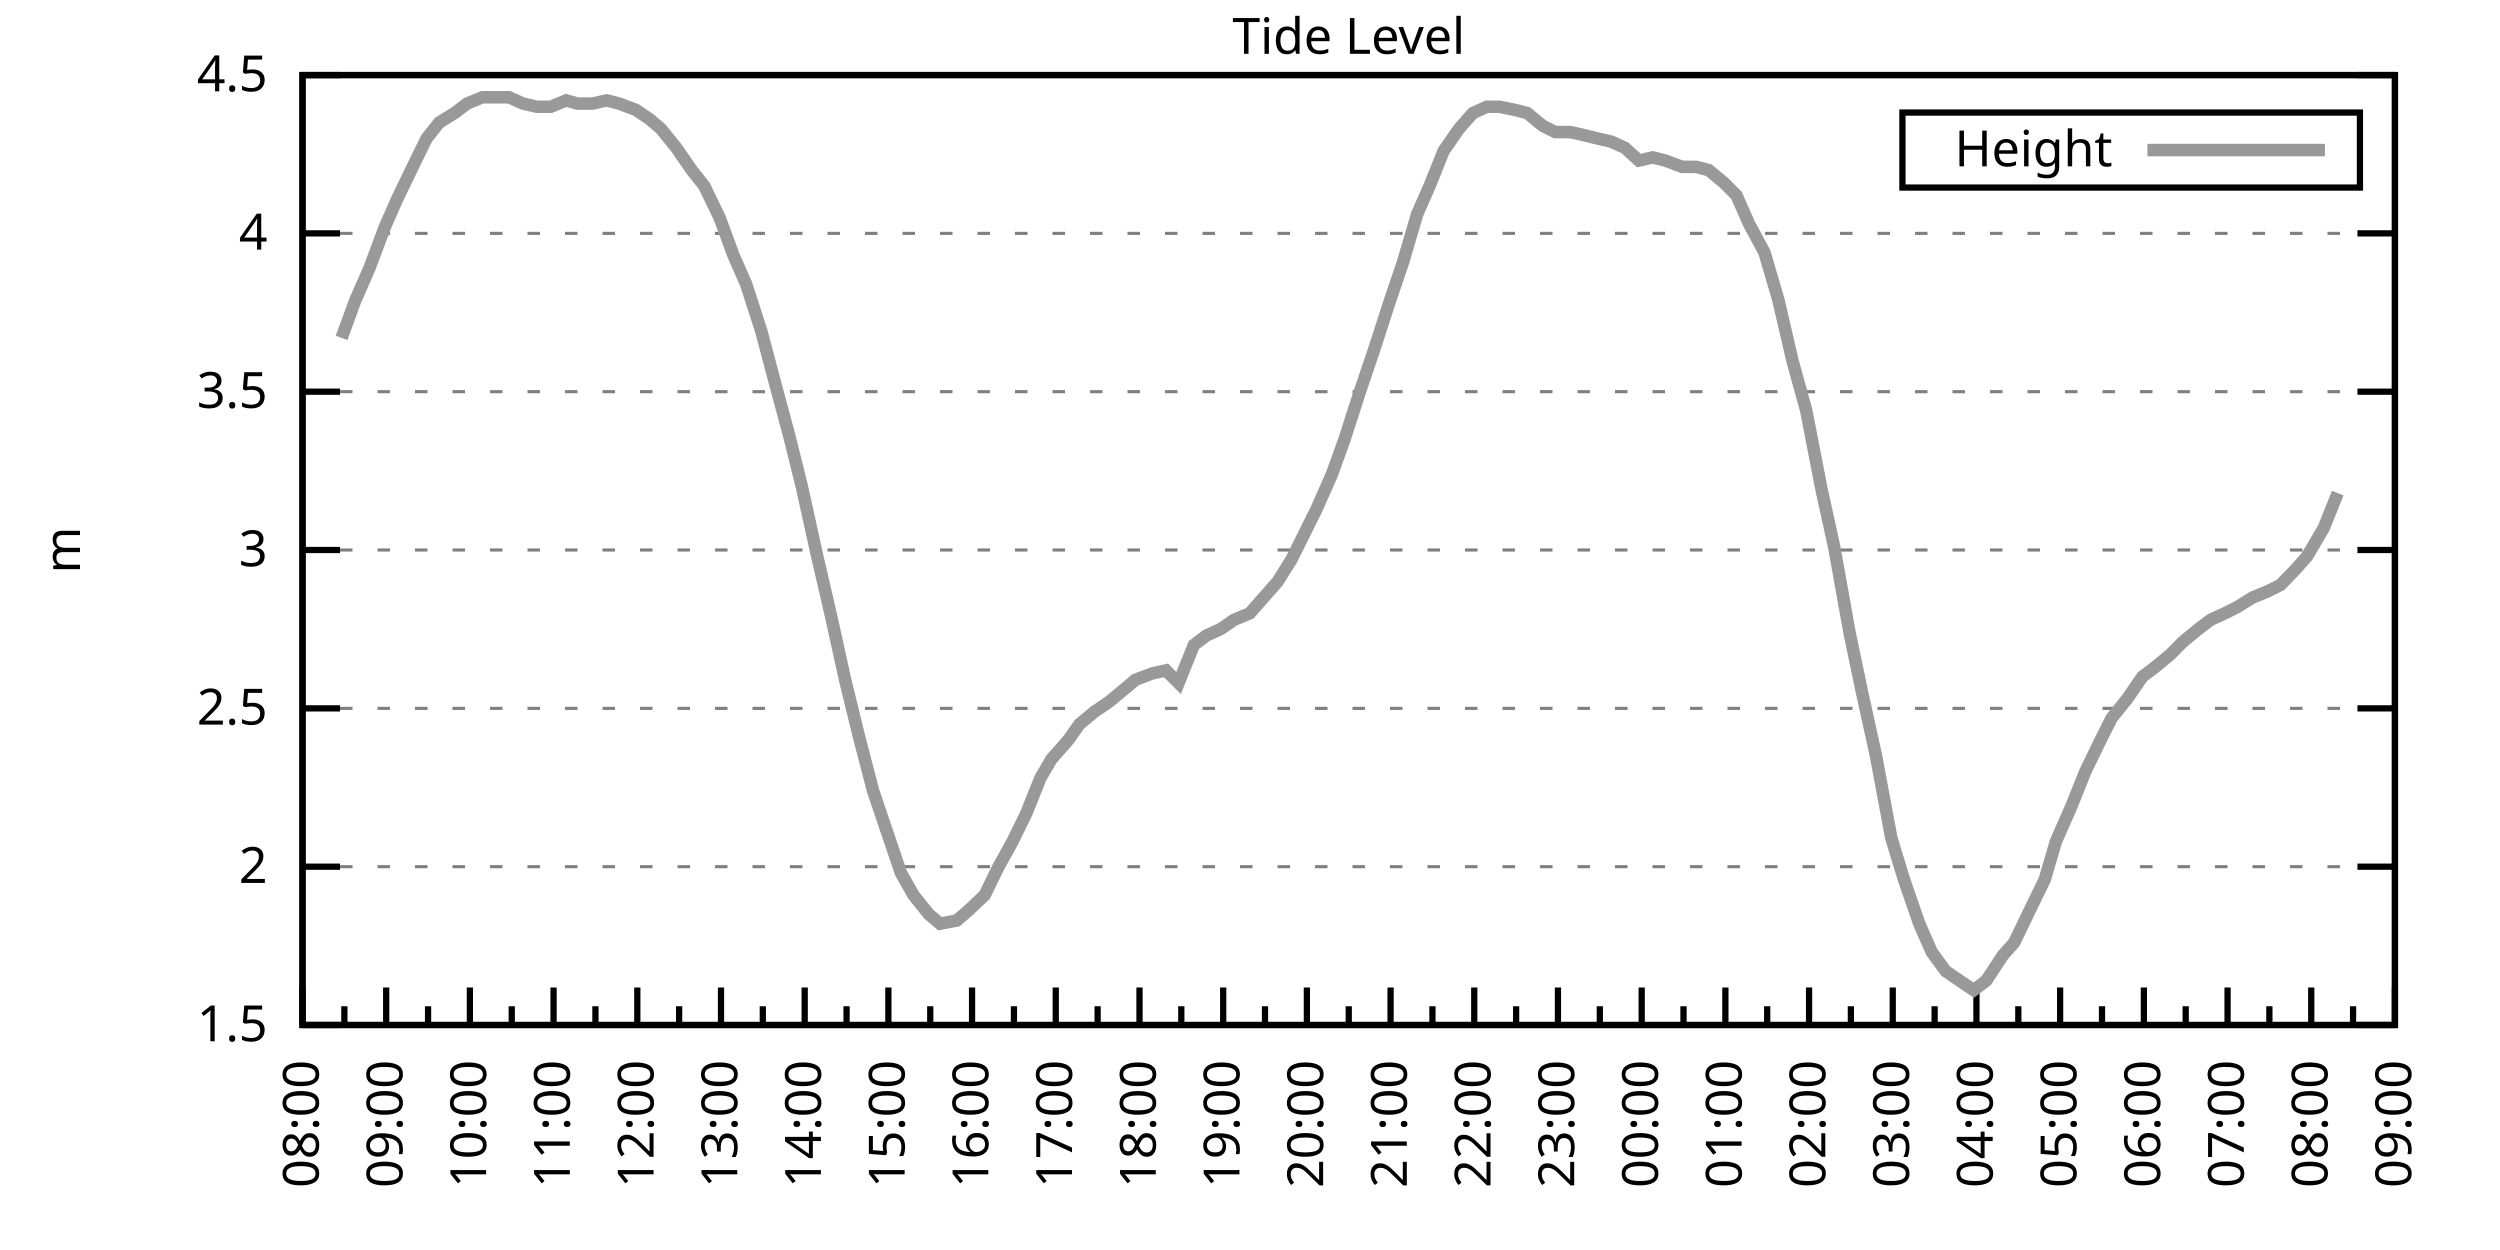
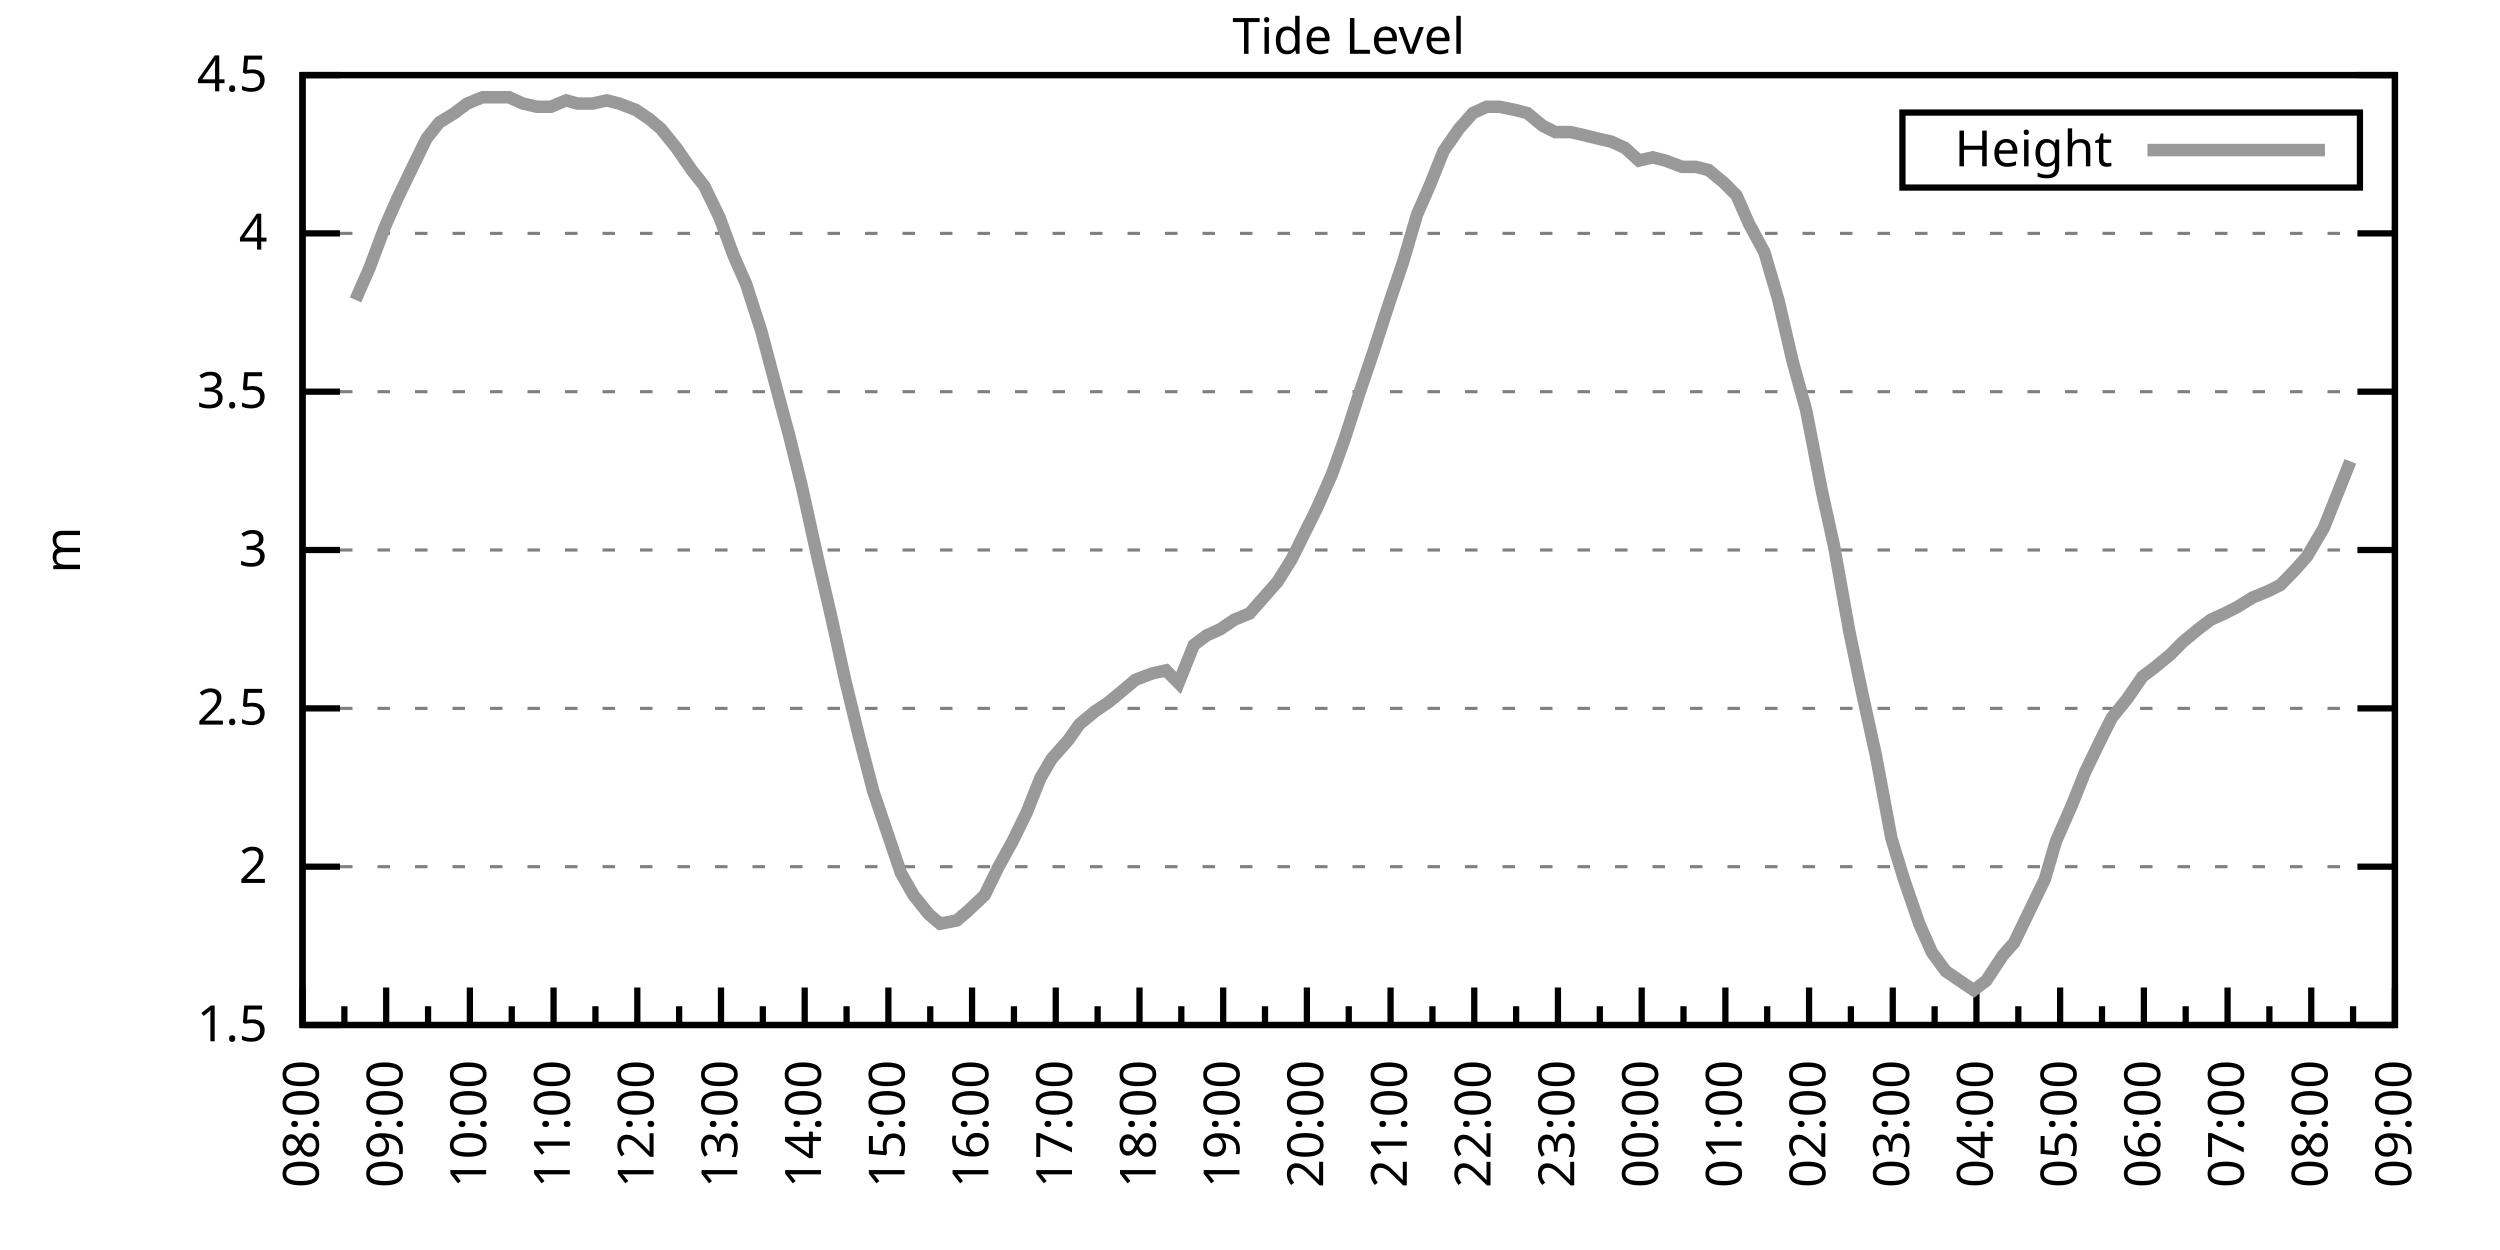
<svg xmlns="http://www.w3.org/2000/svg" xmlns:xlink="http://www.w3.org/1999/xlink" width="400" height="200" viewBox="0 0 400 200">
  <g id="gnuplot_canvas">
    <rect x="0" y="0" width="400" height="200" fill="none" />
    <defs>
      <circle id="gpDot" r="0.5" stroke-width="0.5" stroke="currentColor" />
      <path id="gpPt0" stroke-width="0.333" stroke="currentColor" d="M-1,0 h2 M0,-1 v2" />
      <path id="gpPt1" stroke-width="0.333" stroke="currentColor" d="M-1,-1 L1,1 M1,-1 L-1,1" />
      <path id="gpPt2" stroke-width="0.333" stroke="currentColor" d="M-1,0 L1,0 M0,-1 L0,1 M-1,-1 L1,1 M-1,1 L1,-1" />
      <rect id="gpPt3" stroke-width="0.333" stroke="currentColor" x="-1" y="-1" width="2" height="2" />
      <rect id="gpPt4" stroke-width="0.333" stroke="currentColor" fill="currentColor" x="-1" y="-1" width="2" height="2" />
      <circle id="gpPt5" stroke-width="0.333" stroke="currentColor" cx="0" cy="0" r="1" />
      <use xlink:href="#gpPt5" id="gpPt6" fill="currentColor" stroke="none" />
      <path id="gpPt7" stroke-width="0.333" stroke="currentColor" d="M0,-1.33 L-1.33,0.67 L1.33,0.67 z" />
      <use xlink:href="#gpPt7" id="gpPt8" fill="currentColor" stroke="none" />
      <use xlink:href="#gpPt7" id="gpPt9" stroke="currentColor" transform="rotate(180)" />
      <use xlink:href="#gpPt9" id="gpPt10" fill="currentColor" stroke="none" />
      <use xlink:href="#gpPt3" id="gpPt11" stroke="currentColor" transform="rotate(45)" />
      <use xlink:href="#gpPt11" id="gpPt12" fill="currentColor" stroke="none" />
      <path id="gpPt13" stroke-width="0.333" stroke="currentColor" d="M0,1.330 L1.265,0.411 L0.782,-1.067 L-0.782,-1.076 L-1.265,0.411 z" />
      <use xlink:href="#gpPt13" id="gpPt14" fill="currentColor" stroke="none" />
      <filter id="textbox" filterUnits="objectBoundingBox" x="0" y="0" height="1" width="1">
        <feFlood flood-color="white" flood-opacity="1" result="bgnd" />
        <feComposite in="SourceGraphic" in2="bgnd" operator="atop" />
      </filter>
      <filter id="greybox" filterUnits="objectBoundingBox" x="0" y="0" height="1" width="1">
        <feFlood flood-color="lightgrey" flood-opacity="1" result="grey" />
        <feComposite in="SourceGraphic" in2="grey" operator="atop" />
      </filter>
    </defs>
    <g fill="none" color="white" stroke="currentColor" stroke-width="1.00" stroke-linecap="butt" stroke-linejoin="miter">
</g>
    <g fill="none" color="black" stroke="currentColor" stroke-width="1.00" stroke-linecap="butt" stroke-linejoin="miter">
      <g stroke="none" shape-rendering="crispEdges">
        <polygon fill="rgb(255, 255, 255)" points="48.40,164.00 383.18,164.00 383.18,12.02 48.40,12.02 " />
      </g>
    </g>
    <g fill="none" color="black" stroke="currentColor" stroke-width="1.00" stroke-linecap="butt" stroke-linejoin="miter">
</g>
    <g fill="none" color="black" stroke="black" stroke-width="0.50" stroke-linecap="butt" stroke-linejoin="miter">
</g>
    <g fill="none" color="gray" stroke="currentColor" stroke-width="0.50" stroke-linecap="butt" stroke-linejoin="miter">
      <path stroke="gray" stroke-dasharray="2,4" class="gridline" d="M48.40,164.00 L383.19,164.00  " />
    </g>
    <g fill="none" color="gray" stroke="gray" stroke-width="1.00" stroke-linecap="butt" stroke-linejoin="miter">
</g>
    <g fill="none" color="black" stroke="currentColor" stroke-width="1.00" stroke-linecap="butt" stroke-linejoin="miter">
      <path stroke="black" d="M48.40,164.00 L54.40,164.00 M383.19,164.00 L377.19,164.00  " />
      <g transform="translate(42.80,166.60)" stroke="none" fill="black" font-family="Sans" font-size="8.00" text-anchor="end">
        <text>
          <tspan font-family="Sans"> 1.5</tspan>
        </text>
      </g>
    </g>
    <g fill="none" color="black" stroke="currentColor" stroke-width="1.00" stroke-linecap="butt" stroke-linejoin="miter">
</g>
    <g fill="none" color="black" stroke="black" stroke-width="0.50" stroke-linecap="butt" stroke-linejoin="miter">
</g>
    <g fill="none" color="gray" stroke="currentColor" stroke-width="0.50" stroke-linecap="butt" stroke-linejoin="miter">
      <path stroke="gray" stroke-dasharray="2,4" class="gridline" d="M48.40,138.67 L383.19,138.67  " />
    </g>
    <g fill="none" color="gray" stroke="gray" stroke-width="1.00" stroke-linecap="butt" stroke-linejoin="miter">
</g>
    <g fill="none" color="black" stroke="currentColor" stroke-width="1.00" stroke-linecap="butt" stroke-linejoin="miter">
      <path stroke="black" d="M48.40,138.67 L54.40,138.67 M383.19,138.67 L377.19,138.67  " />
      <g transform="translate(42.80,141.27)" stroke="none" fill="black" font-family="Sans" font-size="8.00" text-anchor="end">
        <text>
          <tspan font-family="Sans"> 2</tspan>
        </text>
      </g>
    </g>
    <g fill="none" color="black" stroke="currentColor" stroke-width="1.00" stroke-linecap="butt" stroke-linejoin="miter">
</g>
    <g fill="none" color="black" stroke="black" stroke-width="0.50" stroke-linecap="butt" stroke-linejoin="miter">
</g>
    <g fill="none" color="gray" stroke="currentColor" stroke-width="0.50" stroke-linecap="butt" stroke-linejoin="miter">
      <path stroke="gray" stroke-dasharray="2,4" class="gridline" d="M48.40,113.34 L383.19,113.34  " />
    </g>
    <g fill="none" color="gray" stroke="gray" stroke-width="1.00" stroke-linecap="butt" stroke-linejoin="miter">
</g>
    <g fill="none" color="black" stroke="currentColor" stroke-width="1.00" stroke-linecap="butt" stroke-linejoin="miter">
      <path stroke="black" d="M48.40,113.34 L54.40,113.34 M383.19,113.34 L377.19,113.34  " />
      <g transform="translate(42.80,115.94)" stroke="none" fill="black" font-family="Sans" font-size="8.00" text-anchor="end">
        <text>
          <tspan font-family="Sans"> 2.5</tspan>
        </text>
      </g>
    </g>
    <g fill="none" color="black" stroke="currentColor" stroke-width="1.00" stroke-linecap="butt" stroke-linejoin="miter">
</g>
    <g fill="none" color="black" stroke="black" stroke-width="0.50" stroke-linecap="butt" stroke-linejoin="miter">
</g>
    <g fill="none" color="gray" stroke="currentColor" stroke-width="0.50" stroke-linecap="butt" stroke-linejoin="miter">
      <path stroke="gray" stroke-dasharray="2,4" class="gridline" d="M48.40,88.00 L383.19,88.00  " />
    </g>
    <g fill="none" color="gray" stroke="gray" stroke-width="1.00" stroke-linecap="butt" stroke-linejoin="miter">
</g>
    <g fill="none" color="black" stroke="currentColor" stroke-width="1.00" stroke-linecap="butt" stroke-linejoin="miter">
      <path stroke="black" d="M48.40,88.00 L54.40,88.00 M383.19,88.00 L377.19,88.00  " />
      <g transform="translate(42.80,90.60)" stroke="none" fill="black" font-family="Sans" font-size="8.00" text-anchor="end">
        <text>
          <tspan font-family="Sans"> 3</tspan>
        </text>
      </g>
    </g>
    <g fill="none" color="black" stroke="currentColor" stroke-width="1.00" stroke-linecap="butt" stroke-linejoin="miter">
</g>
    <g fill="none" color="black" stroke="black" stroke-width="0.50" stroke-linecap="butt" stroke-linejoin="miter">
</g>
    <g fill="none" color="gray" stroke="currentColor" stroke-width="0.50" stroke-linecap="butt" stroke-linejoin="miter">
      <path stroke="gray" stroke-dasharray="2,4" class="gridline" d="M48.40,62.67 L383.19,62.67  " />
    </g>
    <g fill="none" color="gray" stroke="gray" stroke-width="1.00" stroke-linecap="butt" stroke-linejoin="miter">
</g>
    <g fill="none" color="black" stroke="currentColor" stroke-width="1.00" stroke-linecap="butt" stroke-linejoin="miter">
      <path stroke="black" d="M48.40,62.67 L54.40,62.67 M383.19,62.67 L377.19,62.67  " />
      <g transform="translate(42.80,65.27)" stroke="none" fill="black" font-family="Sans" font-size="8.00" text-anchor="end">
        <text>
          <tspan font-family="Sans"> 3.5</tspan>
        </text>
      </g>
    </g>
    <g fill="none" color="black" stroke="currentColor" stroke-width="1.00" stroke-linecap="butt" stroke-linejoin="miter">
</g>
    <g fill="none" color="black" stroke="black" stroke-width="0.50" stroke-linecap="butt" stroke-linejoin="miter">
</g>
    <g fill="none" color="gray" stroke="currentColor" stroke-width="0.50" stroke-linecap="butt" stroke-linejoin="miter">
      <path stroke="gray" stroke-dasharray="2,4" class="gridline" d="M48.40,37.34 L383.19,37.34  " />
    </g>
    <g fill="none" color="gray" stroke="gray" stroke-width="1.00" stroke-linecap="butt" stroke-linejoin="miter">
</g>
    <g fill="none" color="black" stroke="currentColor" stroke-width="1.00" stroke-linecap="butt" stroke-linejoin="miter">
      <path stroke="black" d="M48.40,37.34 L54.40,37.34 M383.19,37.34 L377.19,37.34  " />
      <g transform="translate(42.80,39.94)" stroke="none" fill="black" font-family="Sans" font-size="8.00" text-anchor="end">
        <text>
          <tspan font-family="Sans"> 4</tspan>
        </text>
      </g>
    </g>
    <g fill="none" color="black" stroke="currentColor" stroke-width="1.00" stroke-linecap="butt" stroke-linejoin="miter">
</g>
    <g fill="none" color="black" stroke="black" stroke-width="0.50" stroke-linecap="butt" stroke-linejoin="miter">
</g>
    <g fill="none" color="gray" stroke="currentColor" stroke-width="0.50" stroke-linecap="butt" stroke-linejoin="miter">
      <path stroke="gray" stroke-dasharray="2,4" class="gridline" d="M48.40,12.01 L383.19,12.01  " />
    </g>
    <g fill="none" color="gray" stroke="gray" stroke-width="1.00" stroke-linecap="butt" stroke-linejoin="miter">
</g>
    <g fill="none" color="black" stroke="currentColor" stroke-width="1.00" stroke-linecap="butt" stroke-linejoin="miter">
      <path stroke="black" d="M48.40,12.01 L54.40,12.01 M383.19,12.01 L377.19,12.01  " />
      <g transform="translate(42.80,14.61)" stroke="none" fill="black" font-family="Sans" font-size="8.00" text-anchor="end">
        <text>
          <tspan font-family="Sans"> 4.5</tspan>
        </text>
      </g>
    </g>
    <g fill="none" color="black" stroke="currentColor" stroke-width="1.00" stroke-linecap="butt" stroke-linejoin="miter">
      <path stroke="black" d="M48.40,164.00 L48.40,158.00  " />
      <g transform="translate(51.00,169.60) rotate(270)" stroke="none" fill="black" font-family="Sans" font-size="8.00" text-anchor="end">
        <text>
          <tspan font-family="Sans">08:00</tspan>
        </text>
      </g>
    </g>
    <g fill="none" color="black" stroke="currentColor" stroke-width="1.00" stroke-linecap="butt" stroke-linejoin="miter">
      <path stroke="black" d="M55.10,164.00 L55.10,161.00 M61.79,164.00 L61.79,158.00  " />
      <g transform="translate(64.39,169.60) rotate(270)" stroke="none" fill="black" font-family="Sans" font-size="8.00" text-anchor="end">
        <text>
          <tspan font-family="Sans">09:00</tspan>
        </text>
      </g>
    </g>
    <g fill="none" color="black" stroke="currentColor" stroke-width="1.00" stroke-linecap="butt" stroke-linejoin="miter">
      <path stroke="black" d="M68.49,164.00 L68.49,161.00 M75.18,164.00 L75.18,158.00  " />
      <g transform="translate(77.78,169.60) rotate(270)" stroke="none" fill="black" font-family="Sans" font-size="8.00" text-anchor="end">
        <text>
          <tspan font-family="Sans">10:00</tspan>
        </text>
      </g>
    </g>
    <g fill="none" color="black" stroke="currentColor" stroke-width="1.00" stroke-linecap="butt" stroke-linejoin="miter">
      <path stroke="black" d="M81.88,164.00 L81.88,161.00 M88.57,164.00 L88.57,158.00  " />
      <g transform="translate(91.17,169.60) rotate(270)" stroke="none" fill="black" font-family="Sans" font-size="8.00" text-anchor="end">
        <text>
          <tspan font-family="Sans">11:00</tspan>
        </text>
      </g>
    </g>
    <g fill="none" color="black" stroke="currentColor" stroke-width="1.00" stroke-linecap="butt" stroke-linejoin="miter">
      <path stroke="black" d="M95.27,164.00 L95.27,161.00 M101.97,164.00 L101.97,158.00  " />
      <g transform="translate(104.57,169.60) rotate(270)" stroke="none" fill="black" font-family="Sans" font-size="8.00" text-anchor="end">
        <text>
          <tspan font-family="Sans">12:00</tspan>
        </text>
      </g>
    </g>
    <g fill="none" color="black" stroke="currentColor" stroke-width="1.00" stroke-linecap="butt" stroke-linejoin="miter">
      <path stroke="black" d="M108.66,164.00 L108.66,161.00 M115.36,164.00 L115.36,158.00  " />
      <g transform="translate(117.96,169.60) rotate(270)" stroke="none" fill="black" font-family="Sans" font-size="8.00" text-anchor="end">
        <text>
          <tspan font-family="Sans">13:00</tspan>
        </text>
      </g>
    </g>
    <g fill="none" color="black" stroke="currentColor" stroke-width="1.00" stroke-linecap="butt" stroke-linejoin="miter">
      <path stroke="black" d="M122.05,164.00 L122.05,161.00 M128.75,164.00 L128.75,158.00  " />
      <g transform="translate(131.35,169.60) rotate(270)" stroke="none" fill="black" font-family="Sans" font-size="8.00" text-anchor="end">
        <text>
          <tspan font-family="Sans">14:00</tspan>
        </text>
      </g>
    </g>
    <g fill="none" color="black" stroke="currentColor" stroke-width="1.00" stroke-linecap="butt" stroke-linejoin="miter">
      <path stroke="black" d="M135.45,164.00 L135.45,161.00 M142.14,164.00 L142.14,158.00  " />
      <g transform="translate(144.74,169.60) rotate(270)" stroke="none" fill="black" font-family="Sans" font-size="8.00" text-anchor="end">
        <text>
          <tspan font-family="Sans">15:00</tspan>
        </text>
      </g>
    </g>
    <g fill="none" color="black" stroke="currentColor" stroke-width="1.00" stroke-linecap="butt" stroke-linejoin="miter">
      <path stroke="black" d="M148.84,164.00 L148.84,161.00 M155.53,164.00 L155.53,158.00  " />
      <g transform="translate(158.13,169.60) rotate(270)" stroke="none" fill="black" font-family="Sans" font-size="8.00" text-anchor="end">
        <text>
          <tspan font-family="Sans">16:00</tspan>
        </text>
      </g>
    </g>
    <g fill="none" color="black" stroke="currentColor" stroke-width="1.00" stroke-linecap="butt" stroke-linejoin="miter">
      <path stroke="black" d="M162.23,164.00 L162.23,161.00 M168.92,164.00 L168.92,158.00  " />
      <g transform="translate(171.52,169.60) rotate(270)" stroke="none" fill="black" font-family="Sans" font-size="8.00" text-anchor="end">
        <text>
          <tspan font-family="Sans">17:00</tspan>
        </text>
      </g>
    </g>
    <g fill="none" color="black" stroke="currentColor" stroke-width="1.00" stroke-linecap="butt" stroke-linejoin="miter">
      <path stroke="black" d="M175.62,164.00 L175.62,161.00 M182.32,164.00 L182.32,158.00  " />
      <g transform="translate(184.92,169.60) rotate(270)" stroke="none" fill="black" font-family="Sans" font-size="8.00" text-anchor="end">
        <text>
          <tspan font-family="Sans">18:00</tspan>
        </text>
      </g>
    </g>
    <g fill="none" color="black" stroke="currentColor" stroke-width="1.00" stroke-linecap="butt" stroke-linejoin="miter">
      <path stroke="black" d="M189.01,164.00 L189.01,161.00 M195.71,164.00 L195.71,158.00  " />
      <g transform="translate(198.31,169.60) rotate(270)" stroke="none" fill="black" font-family="Sans" font-size="8.00" text-anchor="end">
        <text>
          <tspan font-family="Sans">19:00</tspan>
        </text>
      </g>
    </g>
    <g fill="none" color="black" stroke="currentColor" stroke-width="1.00" stroke-linecap="butt" stroke-linejoin="miter">
      <path stroke="black" d="M202.40,164.00 L202.40,161.00 M209.10,164.00 L209.10,158.00  " />
      <g transform="translate(211.70,169.60) rotate(270)" stroke="none" fill="black" font-family="Sans" font-size="8.00" text-anchor="end">
        <text>
          <tspan font-family="Sans">20:00</tspan>
        </text>
      </g>
    </g>
    <g fill="none" color="black" stroke="currentColor" stroke-width="1.00" stroke-linecap="butt" stroke-linejoin="miter">
      <path stroke="black" d="M215.80,164.00 L215.80,161.00 M222.49,164.00 L222.49,158.00  " />
      <g transform="translate(225.09,169.60) rotate(270)" stroke="none" fill="black" font-family="Sans" font-size="8.00" text-anchor="end">
        <text>
          <tspan font-family="Sans">21:00</tspan>
        </text>
      </g>
    </g>
    <g fill="none" color="black" stroke="currentColor" stroke-width="1.00" stroke-linecap="butt" stroke-linejoin="miter">
      <path stroke="black" d="M229.19,164.00 L229.19,161.00 M235.88,164.00 L235.88,158.00  " />
      <g transform="translate(238.48,169.60) rotate(270)" stroke="none" fill="black" font-family="Sans" font-size="8.00" text-anchor="end">
        <text>
          <tspan font-family="Sans">22:00</tspan>
        </text>
      </g>
    </g>
    <g fill="none" color="black" stroke="currentColor" stroke-width="1.00" stroke-linecap="butt" stroke-linejoin="miter">
      <path stroke="black" d="M242.58,164.00 L242.58,161.00 M249.27,164.00 L249.27,158.00  " />
      <g transform="translate(251.87,169.60) rotate(270)" stroke="none" fill="black" font-family="Sans" font-size="8.00" text-anchor="end">
        <text>
          <tspan font-family="Sans">23:00</tspan>
        </text>
      </g>
    </g>
    <g fill="none" color="black" stroke="currentColor" stroke-width="1.00" stroke-linecap="butt" stroke-linejoin="miter">
      <path stroke="black" d="M255.97,164.00 L255.97,161.00 M262.67,164.00 L262.67,158.00  " />
      <g transform="translate(265.27,169.60) rotate(270)" stroke="none" fill="black" font-family="Sans" font-size="8.00" text-anchor="end">
        <text>
          <tspan font-family="Sans">00:00</tspan>
        </text>
      </g>
    </g>
    <g fill="none" color="black" stroke="currentColor" stroke-width="1.00" stroke-linecap="butt" stroke-linejoin="miter">
      <path stroke="black" d="M269.36,164.00 L269.36,161.00 M276.06,164.00 L276.06,158.00  " />
      <g transform="translate(278.66,169.60) rotate(270)" stroke="none" fill="black" font-family="Sans" font-size="8.00" text-anchor="end">
        <text>
          <tspan font-family="Sans">01:00</tspan>
        </text>
      </g>
    </g>
    <g fill="none" color="black" stroke="currentColor" stroke-width="1.00" stroke-linecap="butt" stroke-linejoin="miter">
      <path stroke="black" d="M282.75,164.00 L282.75,161.00 M289.45,164.00 L289.45,158.00  " />
      <g transform="translate(292.05,169.60) rotate(270)" stroke="none" fill="black" font-family="Sans" font-size="8.00" text-anchor="end">
        <text>
          <tspan font-family="Sans">02:00</tspan>
        </text>
      </g>
    </g>
    <g fill="none" color="black" stroke="currentColor" stroke-width="1.00" stroke-linecap="butt" stroke-linejoin="miter">
      <path stroke="black" d="M296.14,164.00 L296.14,161.00 M302.84,164.00 L302.84,158.00  " />
      <g transform="translate(305.44,169.60) rotate(270)" stroke="none" fill="black" font-family="Sans" font-size="8.00" text-anchor="end">
        <text>
          <tspan font-family="Sans">03:00</tspan>
        </text>
      </g>
    </g>
    <g fill="none" color="black" stroke="currentColor" stroke-width="1.00" stroke-linecap="butt" stroke-linejoin="miter">
      <path stroke="black" d="M309.54,164.00 L309.54,161.00 M316.23,164.00 L316.23,158.00  " />
      <g transform="translate(318.83,169.60) rotate(270)" stroke="none" fill="black" font-family="Sans" font-size="8.00" text-anchor="end">
        <text>
          <tspan font-family="Sans">04:00</tspan>
        </text>
      </g>
    </g>
    <g fill="none" color="black" stroke="currentColor" stroke-width="1.00" stroke-linecap="butt" stroke-linejoin="miter">
      <path stroke="black" d="M322.93,164.00 L322.93,161.00 M329.62,164.00 L329.62,158.00  " />
      <g transform="translate(332.22,169.60) rotate(270)" stroke="none" fill="black" font-family="Sans" font-size="8.00" text-anchor="end">
        <text>
          <tspan font-family="Sans">05:00</tspan>
        </text>
      </g>
    </g>
    <g fill="none" color="black" stroke="currentColor" stroke-width="1.00" stroke-linecap="butt" stroke-linejoin="miter">
      <path stroke="black" d="M336.32,164.00 L336.32,161.00 M343.02,164.00 L343.02,158.00  " />
      <g transform="translate(345.62,169.60) rotate(270)" stroke="none" fill="black" font-family="Sans" font-size="8.00" text-anchor="end">
        <text>
          <tspan font-family="Sans">06:00</tspan>
        </text>
      </g>
    </g>
    <g fill="none" color="black" stroke="currentColor" stroke-width="1.00" stroke-linecap="butt" stroke-linejoin="miter">
      <path stroke="black" d="M349.71,164.00 L349.71,161.00 M356.41,164.00 L356.41,158.00  " />
      <g transform="translate(359.01,169.60) rotate(270)" stroke="none" fill="black" font-family="Sans" font-size="8.00" text-anchor="end">
        <text>
          <tspan font-family="Sans">07:00</tspan>
        </text>
      </g>
    </g>
    <g fill="none" color="black" stroke="currentColor" stroke-width="1.00" stroke-linecap="butt" stroke-linejoin="miter">
      <path stroke="black" d="M363.10,164.00 L363.10,161.00 M369.80,164.00 L369.80,158.00  " />
      <g transform="translate(372.40,169.60) rotate(270)" stroke="none" fill="black" font-family="Sans" font-size="8.00" text-anchor="end">
        <text>
          <tspan font-family="Sans">08:00</tspan>
        </text>
      </g>
    </g>
    <g fill="none" color="black" stroke="currentColor" stroke-width="1.00" stroke-linecap="butt" stroke-linejoin="miter">
      <path stroke="black" d="M376.49,164.00 L376.49,161.00 M383.19,164.00 L383.19,158.00  " />
      <g transform="translate(385.79,169.60) rotate(270)" stroke="none" fill="black" font-family="Sans" font-size="8.00" text-anchor="end">
        <text>
          <tspan font-family="Sans">09:00</tspan>
        </text>
      </g>
    </g>
    <g fill="none" color="black" stroke="currentColor" stroke-width="1.00" stroke-linecap="butt" stroke-linejoin="miter">
</g>
    <g fill="none" color="black" stroke="currentColor" stroke-width="1.00" stroke-linecap="butt" stroke-linejoin="miter">
      <path stroke="black" d="M48.40,12.01 L48.40,164.00 L383.19,164.00 L383.19,12.01 L48.40,12.01 Z  " />
    </g>
    <g fill="none" color="black" stroke="currentColor" stroke-width="1.00" stroke-linecap="butt" stroke-linejoin="miter">
      <g transform="translate(12.80,88.01) rotate(270)" stroke="none" fill="black" font-family="Sans" font-size="8.00" text-anchor="middle">
        <text>
          <tspan font-family="Sans">m</tspan>
        </text>
      </g>
    </g>
    <g fill="none" color="black" stroke="currentColor" stroke-width="1.00" stroke-linecap="butt" stroke-linejoin="miter">
</g>
    <g fill="none" color="black" stroke="currentColor" stroke-width="1.00" stroke-linecap="butt" stroke-linejoin="miter">
      <path stroke="black" d="M304.39,30.01 L304.39,18.01 L377.59,18.01 L377.59,30.01 L304.39,30.01 Z  " />
    </g>
    <g id="Tide_level_plot_1">
      <g fill="none" color="white" stroke="black" stroke-width="2.00" stroke-linecap="butt" stroke-linejoin="miter">
</g>
      <g fill="none" color="black" stroke="currentColor" stroke-width="2.00" stroke-linecap="butt" stroke-linejoin="miter">
        <g transform="translate(337.99,26.61)" stroke="none" fill="black" font-family="Sans" font-size="8.00" text-anchor="end">
          <text>
            <tspan font-family="Sans">Height</tspan>
          </text>
        </g>
      </g>
      <g fill="none" color="black" stroke="currentColor" stroke-width="2.00" stroke-linecap="butt" stroke-linejoin="miter">
-         <path stroke="rgb(153, 153, 153)" d="M343.59,24.01 L371.99,24.01 M54.65,54.06 L56.88,47.98 L59.11,42.91 L61.57,36.33 L63.58,31.77 L66.03,26.70   L68.26,22.14 L70.27,19.61 L72.73,18.09 L74.74,16.57 L77.19,15.56 L79.42,15.56 L81.43,15.56 L83.66,16.57   L85.90,17.08 L88.13,17.08 L90.58,16.06 L92.37,16.57 L94.82,16.57 L97.06,16.06 L99.06,16.57 L101.74,17.58   L103.98,19.10 L105.76,20.62 L108.22,23.66 L110.67,27.21 L112.68,29.74 L115.13,34.81 L117.37,40.89 L119.38,45.45   L121.83,53.05 L123.84,60.65 L126.29,69.77 L128.30,77.87 L130.76,89.02 L132.99,98.64 L135.22,108.78 L137.45,117.90   L139.69,126.51 L141.92,133.10 L144.15,139.68 L146.16,143.23 L148.61,146.27 L150.40,147.79 L153.08,147.28 L154.86,145.76   L157.54,143.23 L159.77,138.67 L162.01,134.62 L164.24,130.06 L166.47,124.48 L168.25,121.44 L170.93,118.40 L172.72,115.87   L175.17,113.84 L177.41,112.32 L179.86,110.30 L181.65,108.78 L184.32,107.76 L186.56,107.26 L188.57,109.28 L191.02,103.20   L193.03,101.68 L195.26,100.67 L197.49,99.15 L199.95,98.14 L202.18,95.60 L204.41,93.07 L206.64,89.52 L208.65,85.47   L210.66,81.42 L213.12,75.85 L215.13,70.27 L217.58,62.67 L219.81,56.09 L222.27,48.49 L224.50,41.90 L226.73,34.30   L228.74,29.74 L230.97,24.17 L233.43,20.62 L235.66,18.09 L237.89,17.08 L239.90,17.08 L242.36,17.58 L244.36,18.09   L246.82,20.12 L248.83,21.13 L251.28,21.13 L253.51,21.64 L255.52,22.14 L257.76,22.65 L259.99,23.66 L262.22,25.69   L264.45,25.18 L266.46,25.69 L269.14,26.70 L271.37,26.70 L273.38,27.21 L275.83,29.24 L277.84,31.26 L279.85,35.82   L282.31,40.38 L284.54,47.98 L286.77,57.61 L289.00,65.71 L291.46,78.38 L293.47,87.50 L295.92,101.18 L297.93,110.80   L300.16,120.94 L302.62,134.11 L304.63,140.69 L307.08,147.79 L309.09,152.35 L311.32,155.39 L313.55,156.91 L315.79,158.43   L317.79,156.91 L320.47,152.85 L322.26,150.83 L324.71,145.76 L327.17,140.69 L328.95,134.62 L331.41,129.04 L333.64,123.47   L336.10,118.40 L337.88,114.86 L340.34,111.82 L342.79,108.27 L344.80,106.75 L347.26,104.72 L349.26,102.70 L351.72,100.67   L353.73,99.15 L355.96,98.14 L357.97,97.12 L360.42,95.60 L362.88,94.59 L364.89,93.58 L367.34,91.04 L369.13,89.02   L371.81,84.46 L374.04,78.89  " />
+         <path stroke="rgb(153, 153, 153)" d="M343.59,24.01 L371.99,24.01 M56.88,47.98 L59.11,42.91 L61.57,36.33 L63.58,31.77 L66.03,26.70 L68.26,22.14   L70.27,19.61 L72.73,18.09 L74.74,16.57 L77.19,15.56 L79.42,15.56 L81.43,15.56 L83.66,16.57 L85.90,17.08   L88.13,17.08 L90.58,16.06 L92.37,16.57 L94.82,16.57 L97.06,16.06 L99.06,16.57 L101.74,17.58 L103.98,19.10   L105.76,20.62 L108.22,23.66 L110.67,27.21 L112.68,29.74 L115.13,34.81 L117.37,40.89 L119.38,45.45 L121.83,53.05   L123.84,60.65 L126.29,69.77 L128.30,77.87 L130.76,89.02 L132.99,98.64 L135.22,108.78 L137.45,117.90 L139.69,126.51   L141.92,133.10 L144.15,139.68 L146.16,143.23 L148.61,146.27 L150.40,147.79 L153.08,147.28 L154.86,145.76 L157.54,143.23   L159.77,138.67 L162.01,134.62 L164.24,130.06 L166.47,124.48 L168.25,121.44 L170.93,118.40 L172.72,115.87 L175.17,113.84   L177.41,112.32 L179.86,110.30 L181.65,108.78 L184.32,107.76 L186.56,107.26 L188.57,109.28 L191.02,103.20 L193.03,101.68   L195.26,100.67 L197.49,99.15 L199.95,98.14 L202.18,95.60 L204.41,93.07 L206.64,89.52 L208.65,85.47 L210.66,81.42   L213.12,75.85 L215.13,70.27 L217.58,62.67 L219.81,56.09 L222.27,48.49 L224.50,41.90 L226.73,34.30 L228.74,29.74   L230.97,24.17 L233.43,20.62 L235.66,18.09 L237.89,17.08 L239.90,17.08 L242.36,17.58 L244.36,18.09 L246.82,20.12   L248.83,21.13 L251.28,21.13 L253.51,21.64 L255.52,22.14 L257.76,22.65 L259.99,23.66 L262.22,25.69 L264.45,25.18   L266.46,25.69 L269.14,26.70 L271.37,26.70 L273.38,27.21 L275.83,29.24 L277.84,31.26 L279.85,35.82 L282.31,40.38   L284.54,47.98 L286.77,57.61 L289.00,65.71 L291.46,78.38 L293.47,87.50 L295.92,101.18 L297.93,110.80 L300.16,120.94   L302.62,134.11 L304.63,140.69 L307.08,147.79 L309.09,152.35 L311.32,155.39 L313.55,156.91 L315.79,158.43 L317.79,156.91   L320.47,152.85 L322.26,150.83 L324.71,145.76 L327.17,140.69 L328.95,134.62 L331.41,129.04 L333.64,123.47 L336.10,118.40   L337.88,114.86 L340.34,111.82 L342.79,108.27 L344.80,106.75 L347.26,104.72 L349.26,102.70 L351.72,100.67 L353.73,99.15   L355.96,98.14 L357.97,97.12 L360.42,95.60 L362.88,94.59 L364.89,93.58 L367.34,91.04 L369.13,89.02 L371.81,84.46   L374.04,78.89 L376.05,73.82  " />
      </g>
    </g>
    <g fill="none" color="black" stroke="currentColor" stroke-width="2.00" stroke-linecap="butt" stroke-linejoin="miter">
</g>
    <g fill="none" color="black" stroke="black" stroke-width="1.00" stroke-linecap="butt" stroke-linejoin="miter">
</g>
    <g fill="none" color="black" stroke="currentColor" stroke-width="1.00" stroke-linecap="butt" stroke-linejoin="miter">
      <path stroke="black" d="M48.40,12.01 L48.40,164.00 L383.19,164.00 L383.19,12.01 L48.40,12.01 Z  " />
    </g>
    <g fill="none" color="black" stroke="currentColor" stroke-width="1.00" stroke-linecap="butt" stroke-linejoin="miter">
      <g transform="translate(215.79,8.61)" stroke="none" fill="black" font-family="Sans" font-size="8.00" text-anchor="middle">
        <text>
          <tspan font-family="Sans">Tide Level</tspan>
        </text>
      </g>
    </g>
    <g fill="none" color="black" stroke="currentColor" stroke-width="1.00" stroke-linecap="butt" stroke-linejoin="miter">
</g>
  </g>
</svg>
